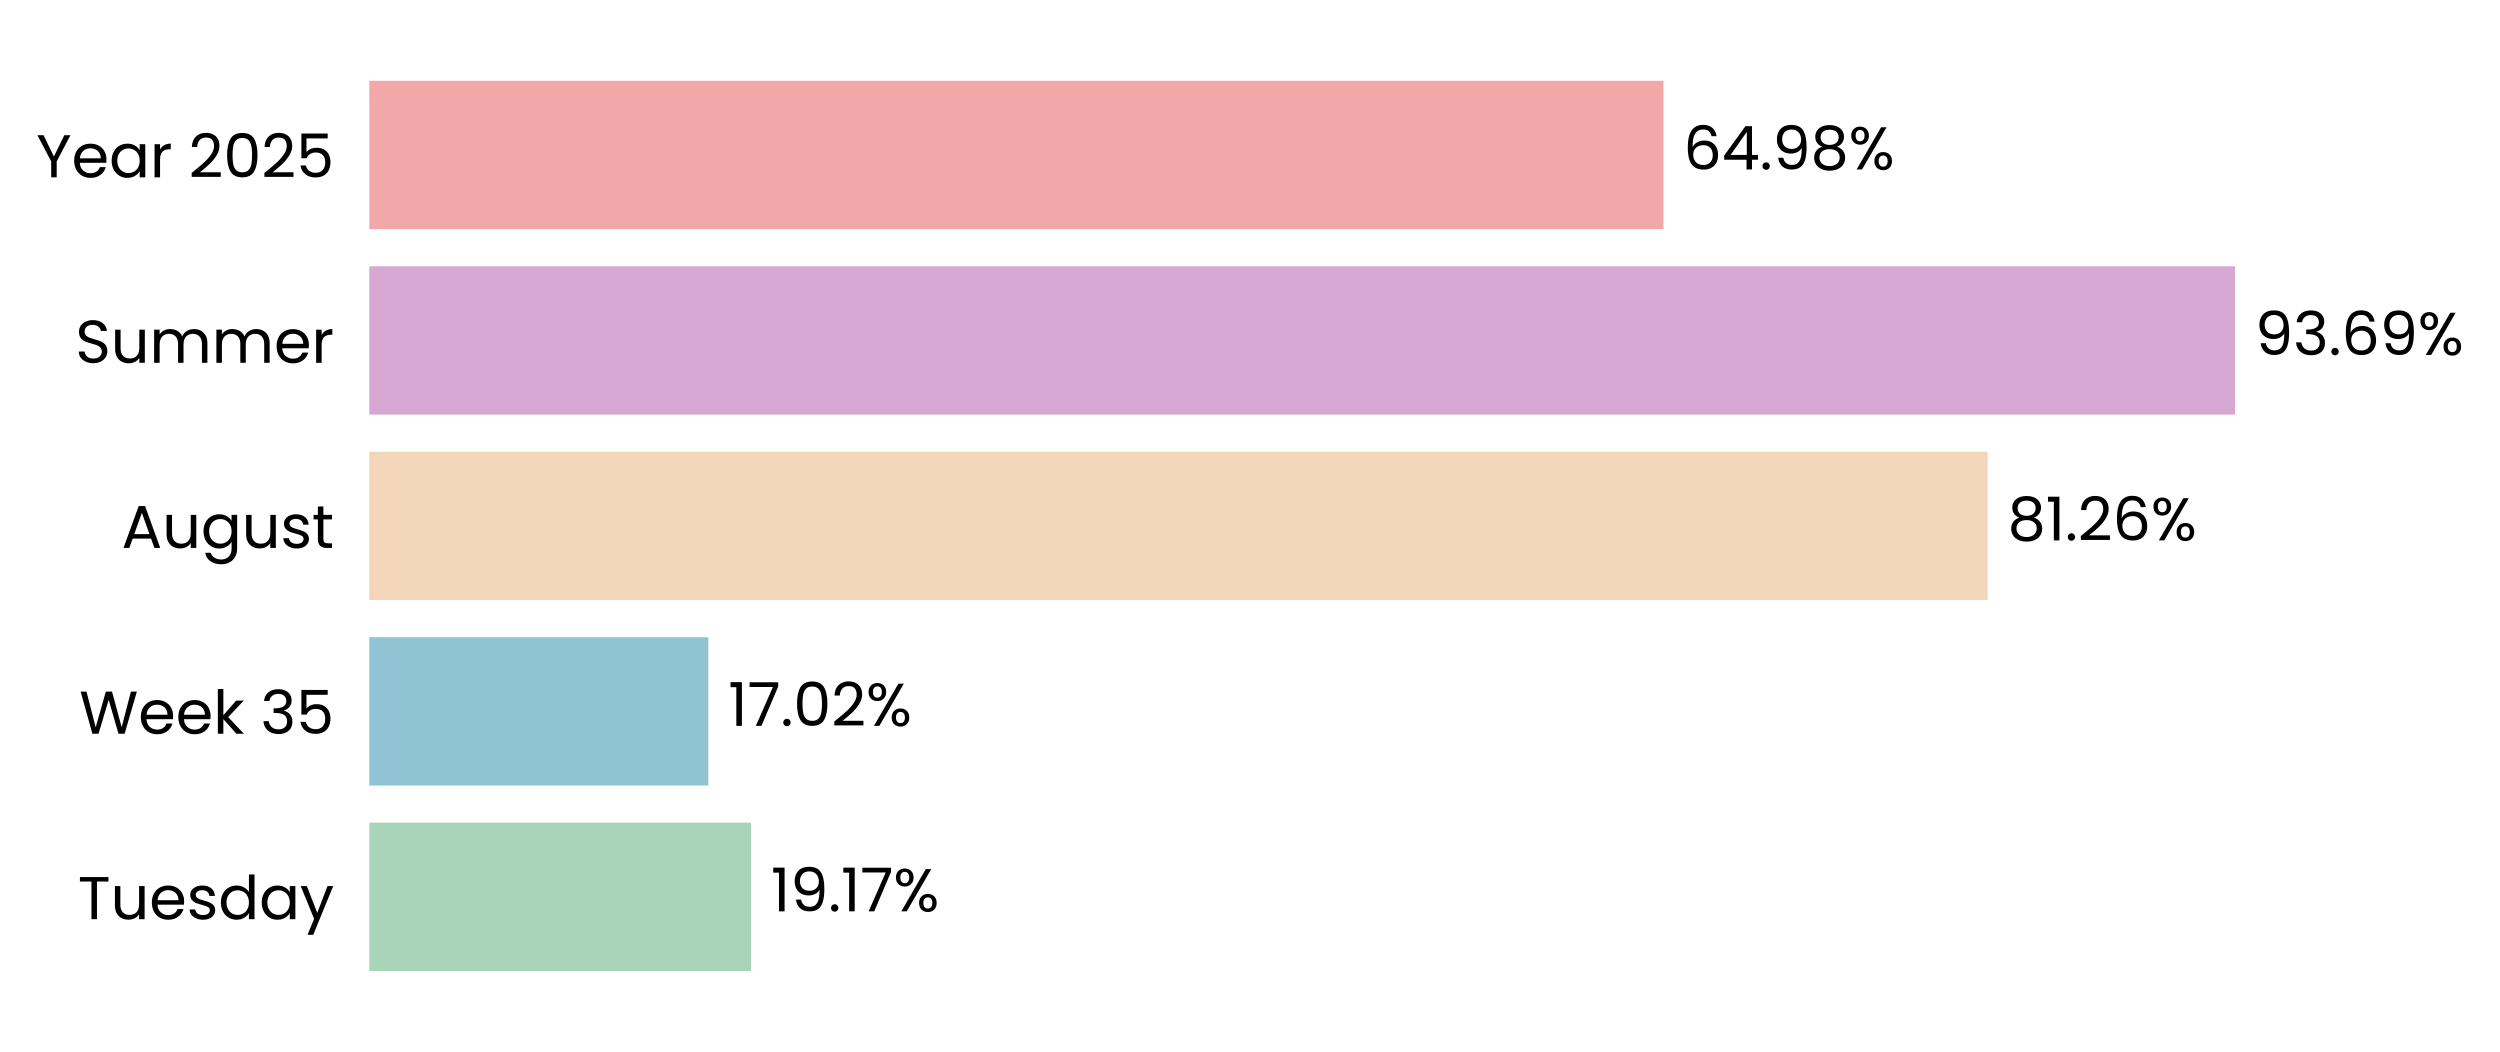
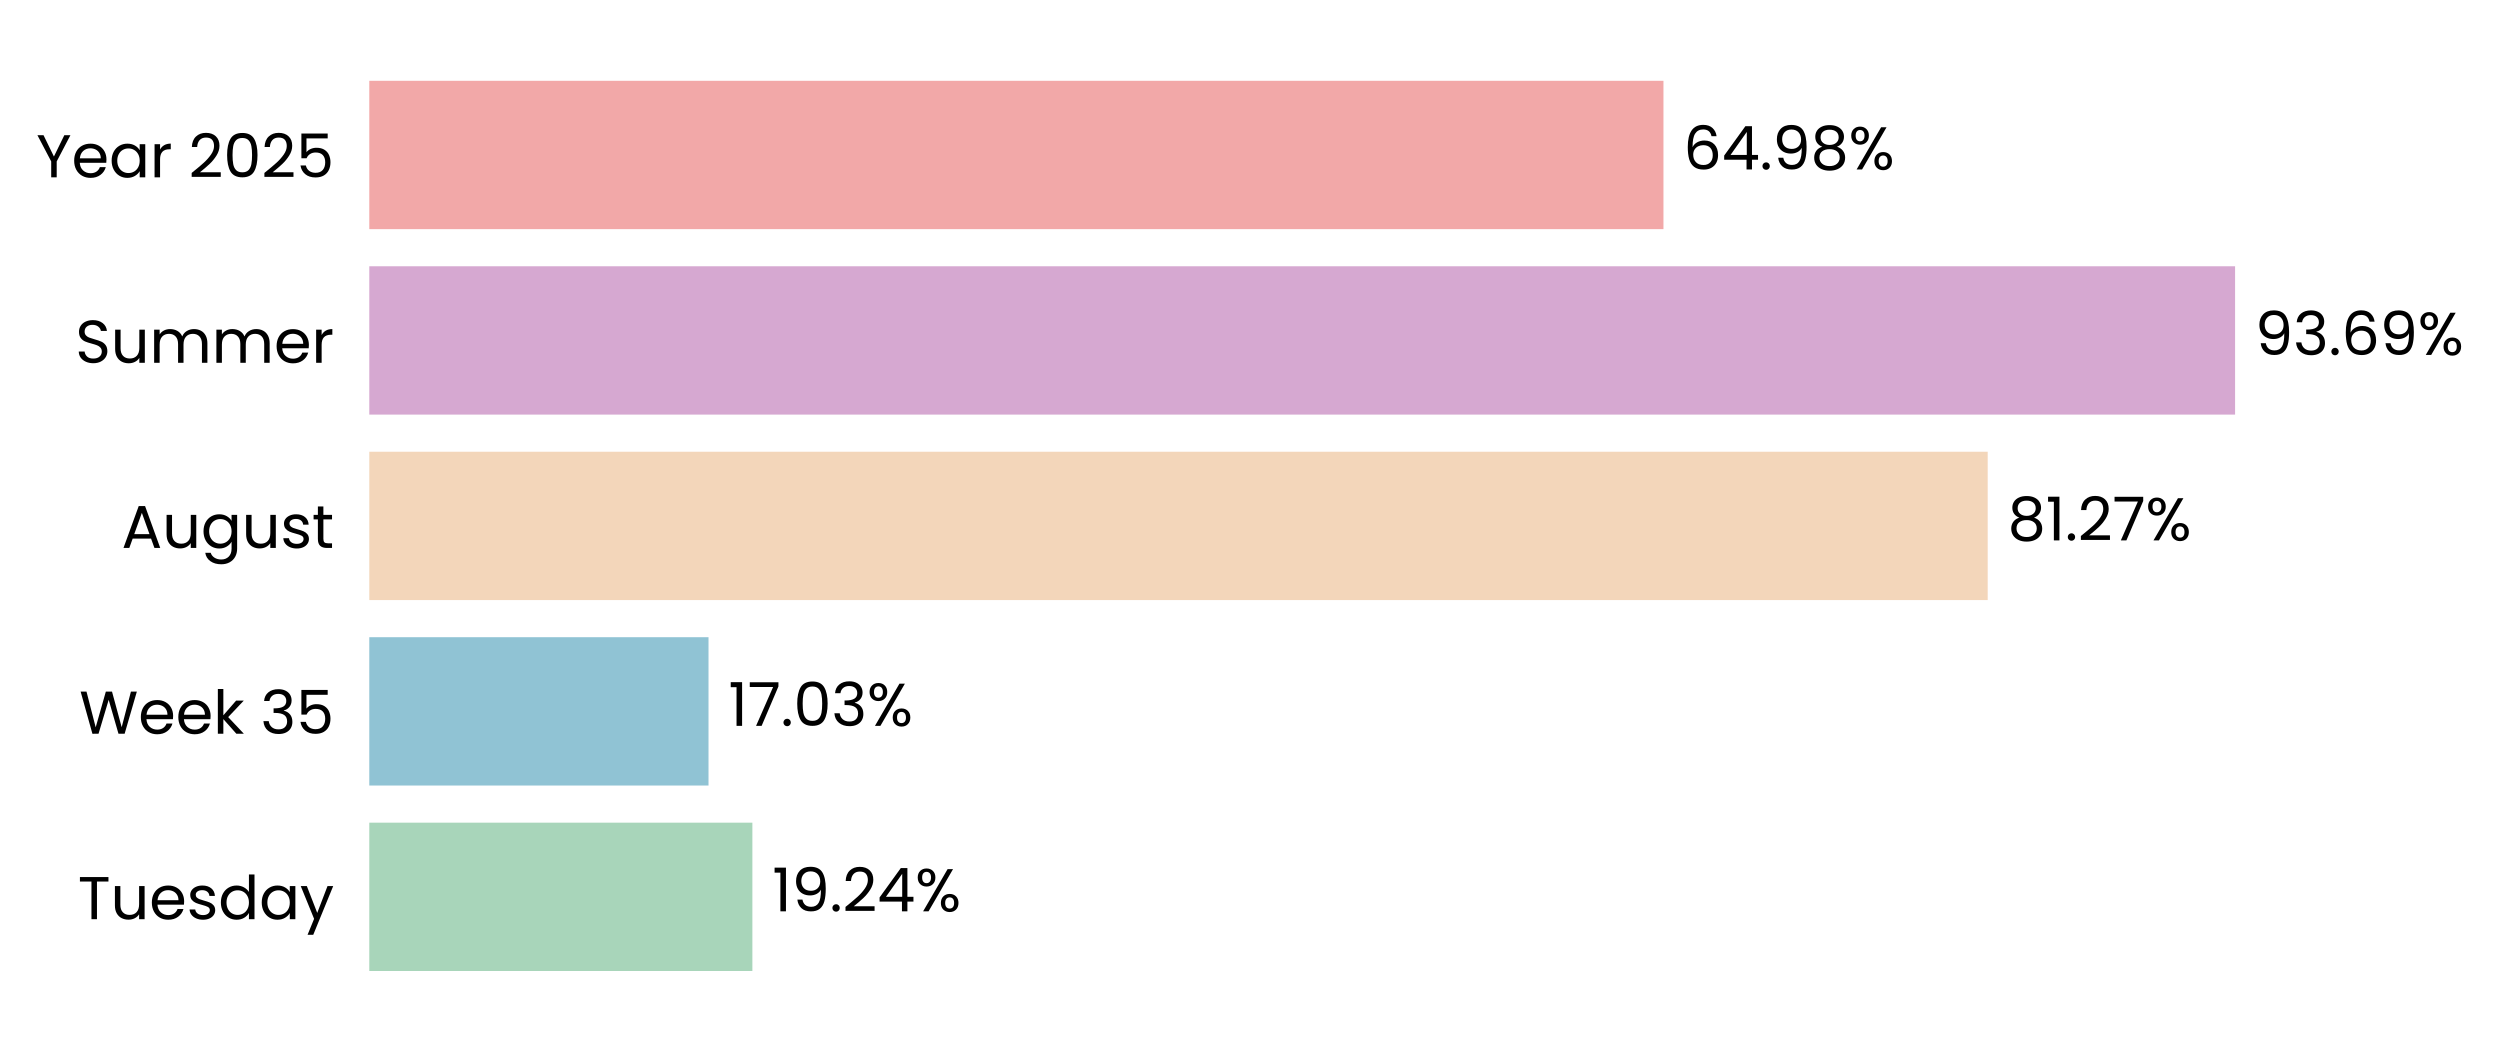
<svg xmlns="http://www.w3.org/2000/svg" xmlns:xlink="http://www.w3.org/1999/xlink" width="496.296pt" height="208.8pt" viewBox="0 0 496.296 208.8" version="1.1">
  <defs>
    <style type="text/css">*{stroke-linejoin: round; stroke-linecap: butt}</style>
  </defs>
  <g id="figure_1">
    <g id="patch_1">
      <path d="M 0 208.8  L 496.296 208.8  L 496.296 0  L 0 0  L 0 208.8  z " style="fill: none" />
    </g>
    <g id="axes_1">
      <g id="patch_2">
-         <path d="M 73.311 201.6  L 468.665 201.6  L 468.665 7.2  L 73.311 7.2  L 73.311 201.6  z " style="fill: none" />
+         <path d="M 73.311 201.6  L 468.662 201.6  L 468.662 7.2  L 73.311 7.2  L 73.311 201.6  z " style="fill: none" />
      </g>
      <g id="patch_3">
-         <path d="M 73.311 192.764  L 149.087 192.764  L 149.087 163.309  L 73.311 163.309  z " clip-path="url(#pa0634bdd84)" style="fill: #a8d5ba" />
+         <path d="M 73.311 192.764  L 149.361 192.764  L 149.361 163.309  L 73.311 163.309  z " clip-path="url(#p6413115cf6)" style="fill: #a8d5ba" />
      </g>
      <g id="patch_4">
-         <path d="M 73.311 155.945  L 140.616 155.945  L 140.616 126.491  L 73.311 126.491  z " clip-path="url(#pa0634bdd84)" style="fill: #90c3d4" />
+         <path d="M 73.311 155.945  L 140.654 155.945  L 140.654 126.491  L 73.311 126.491  z " clip-path="url(#p6413115cf6)" style="fill: #90c3d4" />
      </g>
      <g id="patch_5">
-         <path d="M 73.311 119.127  L 394.59 119.127  L 394.59 89.673  L 73.311 89.673  z " clip-path="url(#pa0634bdd84)" style="fill: #f3d6ba" />
+         <path d="M 73.311 119.127  L 394.596 119.127  L 394.596 89.673  L 73.311 89.673  z " clip-path="url(#p6413115cf6)" style="fill: #f3d6ba" />
      </g>
      <g id="patch_6">
-         <path d="M 73.311 82.309  L 443.705 82.309  L 443.705 52.855  L 73.311 52.855  z " clip-path="url(#pa0634bdd84)" style="fill: #d6a8d1" />
+         <path d="M 73.311 82.309  L 443.705 82.309  L 443.705 52.855  L 73.311 52.855  z " clip-path="url(#p6413115cf6)" style="fill: #d6a8d1" />
      </g>
      <g id="patch_7">
-         <path d="M 73.311 45.491  L 330.228 45.491  L 330.228 16.036  L 73.311 16.036  z " clip-path="url(#pa0634bdd84)" style="fill: #f2a8a8" />
+         <path d="M 73.311 45.491  L 330.227 45.491  L 330.227 16.036  L 73.311 16.036  z " clip-path="url(#p6413115cf6)" style="fill: #f2a8a8" />
      </g>
      <g id="matplotlib.axis_1">
        <g id="ytick_1">
          <g id="text_1">
            <g transform="translate(15.4575 182.4764) scale(0.12 -0.12)">
              <defs>
                <path id="Poppins-Regular-54" d="M 3238 4461  L 3238 3987  L 2022 3987  L 2022 0  L 1440 0  L 1440 3987  L 218 3987  L 218 4461  L 3238 4461  z " transform="scale(0.015625)" />
                <path id="Poppins-Regular-75" d="M 3603 3507  L 3603 0  L 3021 0  L 3021 518  Q 2854 250 2556 99  Q 2259 -51 1901 -51  Q 1491 -51 1164 118  Q 838 288 649 627  Q 461 966 461 1453  L 461 3507  L 1037 3507  L 1037 1530  Q 1037 1011 1299 732  Q 1562 454 2016 454  Q 2483 454 2752 742  Q 3021 1030 3021 1581  L 3021 3507  L 3603 3507  z " transform="scale(0.015625)" />
                <path id="Poppins-Regular-65" d="M 3693 1888  Q 3693 1722 3674 1536  L 870 1536  Q 902 1018 1225 726  Q 1549 435 2010 435  Q 2387 435 2640 611  Q 2893 787 2995 1082  L 3622 1082  Q 3482 576 3059 259  Q 2637 -58 2010 -58  Q 1510 -58 1116 166  Q 723 390 499 803  Q 275 1216 275 1760  Q 275 2304 492 2713  Q 710 3123 1104 3344  Q 1498 3565 2010 3565  Q 2509 3565 2893 3347  Q 3277 3130 3485 2749  Q 3693 2368 3693 1888  z M 3091 2010  Q 3091 2342 2944 2582  Q 2797 2822 2544 2947  Q 2291 3072 1984 3072  Q 1542 3072 1232 2790  Q 922 2509 877 2010  L 3091 2010  z " transform="scale(0.015625)" />
                <path id="Poppins-Regular-73" d="M 1734 -58  Q 1331 -58 1011 80  Q 691 218 505 464  Q 320 710 301 1030  L 902 1030  Q 928 768 1149 601  Q 1370 435 1728 435  Q 2061 435 2253 582  Q 2445 730 2445 954  Q 2445 1184 2240 1296  Q 2035 1408 1606 1517  Q 1216 1619 969 1724  Q 723 1830 547 2038  Q 371 2246 371 2586  Q 371 2854 531 3078  Q 691 3302 985 3433  Q 1280 3565 1658 3565  Q 2240 3565 2598 3270  Q 2957 2976 2982 2464  L 2400 2464  Q 2381 2739 2179 2905  Q 1978 3072 1638 3072  Q 1325 3072 1139 2937  Q 954 2803 954 2586  Q 954 2413 1066 2301  Q 1178 2189 1347 2121  Q 1517 2054 1818 1971  Q 2195 1869 2432 1769  Q 2669 1670 2838 1472  Q 3008 1274 3014 954  Q 3014 666 2854 435  Q 2694 205 2403 73  Q 2112 -58 1734 -58  z " transform="scale(0.015625)" />
                <path id="Poppins-Regular-64" d="M 275 1766  Q 275 2304 492 2710  Q 710 3117 1091 3341  Q 1472 3565 1946 3565  Q 2355 3565 2707 3376  Q 3059 3187 3245 2880  L 3245 4736  L 3834 4736  L 3834 0  L 3245 0  L 3245 659  Q 3072 346 2733 144  Q 2394 -58 1939 -58  Q 1472 -58 1091 172  Q 710 403 492 819  Q 275 1235 275 1766  z M 3245 1760  Q 3245 2157 3085 2451  Q 2925 2746 2653 2902  Q 2381 3059 2054 3059  Q 1728 3059 1459 2905  Q 1190 2752 1030 2457  Q 870 2163 870 1766  Q 870 1363 1030 1065  Q 1190 768 1459 611  Q 1728 454 2054 454  Q 2381 454 2653 611  Q 2925 768 3085 1065  Q 3245 1363 3245 1760  z " transform="scale(0.015625)" />
                <path id="Poppins-Regular-61" d="M 275 1766  Q 275 2304 492 2710  Q 710 3117 1091 3341  Q 1472 3565 1939 3565  Q 2400 3565 2739 3366  Q 3078 3168 3245 2867  L 3245 3507  L 3834 3507  L 3834 0  L 3245 0  L 3245 653  Q 3072 346 2729 144  Q 2387 -58 1933 -58  Q 1466 -58 1088 172  Q 710 403 492 819  Q 275 1235 275 1766  z M 3245 1760  Q 3245 2157 3085 2451  Q 2925 2746 2653 2902  Q 2381 3059 2054 3059  Q 1728 3059 1459 2905  Q 1190 2752 1030 2457  Q 870 2163 870 1766  Q 870 1363 1030 1065  Q 1190 768 1459 611  Q 1728 454 2054 454  Q 2381 454 2653 611  Q 2925 768 3085 1065  Q 3245 1363 3245 1760  z " transform="scale(0.015625)" />
                <path id="Poppins-Regular-79" d="M 3514 3507  L 1402 -1651  L 800 -1651  L 1491 38  L 77 3507  L 723 3507  L 1824 666  L 2912 3507  L 3514 3507  z " transform="scale(0.015625)" />
              </defs>
              <use xlink:href="#Poppins-Regular-54" />
              <use xlink:href="#Poppins-Regular-75" transform="translate(54.09999 0)" />
              <use xlink:href="#Poppins-Regular-65" transform="translate(118.1 0)" />
              <use xlink:href="#Poppins-Regular-73" transform="translate(180.1 0)" />
              <use xlink:href="#Poppins-Regular-64" transform="translate(232.3 0)" />
              <use xlink:href="#Poppins-Regular-61" transform="translate(299.8999 0)" />
              <use xlink:href="#Poppins-Regular-79" transform="translate(367.4999 0)" />
            </g>
          </g>
        </g>
        <g id="ytick_2">
          <g id="text_2">
            <g transform="translate(15.73125 145.6582) scale(0.12 -0.12)">
              <defs>
                <path id="Poppins-Regular-57" d="M 6099 4461  L 4806 0  L 4154 0  L 3117 3590  L 2042 0  L 1395 -6  L 147 4461  L 768 4461  L 1741 678  L 2816 4461  L 3469 4461  L 4493 691  L 5472 4461  L 6099 4461  z " transform="scale(0.015625)" />
                <path id="Poppins-Regular-6b" d="M 2451 0  L 1075 1549  L 1075 0  L 493 0  L 493 4736  L 1075 4736  L 1075 1952  L 2426 3507  L 3238 3507  L 1587 1760  L 3245 0  L 2451 0  z " transform="scale(0.015625)" />
                <path id="Poppins-Regular-20" transform="scale(0.015625)" />
                <path id="Poppins-Regular-33" d="M 384 3462  Q 429 4051 838 4384  Q 1248 4717 1901 4717  Q 2336 4717 2653 4560  Q 2970 4403 3133 4134  Q 3296 3866 3296 3526  Q 3296 3130 3069 2842  Q 2842 2554 2477 2470  L 2477 2438  Q 2893 2336 3136 2035  Q 3379 1734 3379 1248  Q 3379 883 3212 592  Q 3046 301 2713 134  Q 2381 -32 1914 -32  Q 1235 -32 800 323  Q 365 678 314 1331  L 877 1331  Q 922 947 1190 704  Q 1459 461 1907 461  Q 2355 461 2588 694  Q 2822 928 2822 1299  Q 2822 1779 2502 1990  Q 2182 2202 1536 2202  L 1389 2202  L 1389 2688  L 1542 2688  Q 2131 2694 2432 2883  Q 2733 3072 2733 3469  Q 2733 3808 2512 4013  Q 2291 4218 1882 4218  Q 1485 4218 1241 4013  Q 998 3808 954 3462  L 384 3462  z " transform="scale(0.015625)" />
                <path id="Poppins-Regular-35" d="M 3347 4122  L 1101 4122  L 1101 2662  Q 1248 2867 1536 2998  Q 1824 3130 2157 3130  Q 2688 3130 3021 2909  Q 3354 2688 3498 2339  Q 3642 1990 3642 1600  Q 3642 1139 3469 774  Q 3296 410 2941 198  Q 2586 -13 2061 -13  Q 1389 -13 973 332  Q 557 678 467 1254  L 1037 1254  Q 1120 890 1389 685  Q 1658 480 2067 480  Q 2573 480 2829 784  Q 3085 1088 3085 1587  Q 3085 2086 2829 2358  Q 2573 2630 2074 2630  Q 1734 2630 1481 2467  Q 1229 2304 1114 2022  L 563 2022  L 563 4634  L 3347 4634  L 3347 4122  z " transform="scale(0.015625)" />
              </defs>
              <use xlink:href="#Poppins-Regular-57" />
              <use xlink:href="#Poppins-Regular-65" transform="translate(97.59999 0)" />
              <use xlink:href="#Poppins-Regular-65" transform="translate(159.6 0)" />
              <use xlink:href="#Poppins-Regular-6b" transform="translate(221.6 0)" />
              <use xlink:href="#Poppins-Regular-20" transform="translate(273.0999 0)" />
              <use xlink:href="#Poppins-Regular-33" transform="translate(299.7999 0)" />
              <use xlink:href="#Poppins-Regular-35" transform="translate(358.6999 0)" />
            </g>
          </g>
        </g>
        <g id="ytick_3">
          <g id="text_3">
            <g transform="translate(24.11812 108.78) scale(0.12 -0.12)">
              <defs>
                <path id="Poppins-Regular-41" d="M 3130 992  L 1184 992  L 826 0  L 211 0  L 1824 4435  L 2496 4435  L 4102 0  L 3488 0  L 3130 992  z M 2963 1466  L 2157 3718  L 1350 1466  L 2963 1466  z " transform="scale(0.015625)" />
                <path id="Poppins-Regular-67" d="M 1939 3565  Q 2394 3565 2736 3366  Q 3078 3168 3245 2867  L 3245 3507  L 3834 3507  L 3834 -77  Q 3834 -557 3629 -931  Q 3424 -1306 3043 -1517  Q 2662 -1728 2157 -1728  Q 1466 -1728 1005 -1401  Q 544 -1075 461 -512  L 1037 -512  Q 1133 -832 1433 -1027  Q 1734 -1222 2157 -1222  Q 2637 -1222 2941 -921  Q 3245 -621 3245 -77  L 3245 659  Q 3072 352 2733 147  Q 2394 -58 1939 -58  Q 1472 -58 1091 172  Q 710 403 492 819  Q 275 1235 275 1766  Q 275 2304 492 2710  Q 710 3117 1091 3341  Q 1472 3565 1939 3565  z M 3245 1760  Q 3245 2157 3085 2451  Q 2925 2746 2653 2902  Q 2381 3059 2054 3059  Q 1728 3059 1459 2905  Q 1190 2752 1030 2457  Q 870 2163 870 1766  Q 870 1363 1030 1065  Q 1190 768 1459 611  Q 1728 454 2054 454  Q 2381 454 2653 611  Q 2925 768 3085 1065  Q 3245 1363 3245 1760  z " transform="scale(0.015625)" />
                <path id="Poppins-Regular-74" d="M 1203 3027  L 1203 960  Q 1203 704 1312 598  Q 1421 493 1690 493  L 2118 493  L 2118 0  L 1594 0  Q 1107 0 864 224  Q 621 448 621 960  L 621 3027  L 166 3027  L 166 3507  L 621 3507  L 621 4390  L 1203 4390  L 1203 3507  L 2118 3507  L 2118 3027  L 1203 3027  z " transform="scale(0.015625)" />
              </defs>
              <use xlink:href="#Poppins-Regular-41" />
              <use xlink:href="#Poppins-Regular-75" transform="translate(67.39999 0)" />
              <use xlink:href="#Poppins-Regular-67" transform="translate(131.4 0)" />
              <use xlink:href="#Poppins-Regular-75" transform="translate(199 0)" />
              <use xlink:href="#Poppins-Regular-73" transform="translate(263 0)" />
              <use xlink:href="#Poppins-Regular-74" transform="translate(315.2 0)" />
            </g>
          </g>
        </g>
        <g id="ytick_4">
          <g id="text_4">
            <g transform="translate(14.95125 72.02182) scale(0.12 -0.12)">
              <defs>
                <path id="Poppins-Regular-53" d="M 1907 -45  Q 1466 -45 1117 112  Q 768 269 569 547  Q 371 826 365 1190  L 986 1190  Q 1018 877 1245 662  Q 1472 448 1907 448  Q 2323 448 2563 656  Q 2803 864 2803 1190  Q 2803 1446 2662 1606  Q 2522 1766 2310 1849  Q 2099 1933 1741 2029  Q 1299 2144 1033 2259  Q 768 2374 579 2620  Q 390 2867 390 3283  Q 390 3648 576 3929  Q 762 4211 1098 4364  Q 1434 4518 1869 4518  Q 2496 4518 2896 4204  Q 3296 3891 3347 3373  L 2707 3373  Q 2675 3629 2438 3824  Q 2202 4019 1811 4019  Q 1446 4019 1216 3830  Q 986 3642 986 3302  Q 986 3059 1123 2905  Q 1261 2752 1462 2672  Q 1664 2592 2029 2490  Q 2470 2368 2739 2249  Q 3008 2131 3200 1884  Q 3392 1638 3392 1216  Q 3392 890 3219 602  Q 3046 314 2707 134  Q 2368 -45 1907 -45  z " transform="scale(0.015625)" />
                <path id="Poppins-Regular-6d" d="M 4710 3571  Q 5120 3571 5440 3401  Q 5760 3232 5945 2893  Q 6131 2554 6131 2067  L 6131 0  L 5555 0  L 5555 1984  Q 5555 2509 5296 2787  Q 5037 3066 4595 3066  Q 4141 3066 3872 2774  Q 3603 2483 3603 1933  L 3603 0  L 3027 0  L 3027 1984  Q 3027 2509 2768 2787  Q 2509 3066 2067 3066  Q 1613 3066 1344 2774  Q 1075 2483 1075 1933  L 1075 0  L 493 0  L 493 3507  L 1075 3507  L 1075 3002  Q 1248 3277 1539 3424  Q 1830 3571 2182 3571  Q 2624 3571 2963 3372  Q 3302 3174 3469 2790  Q 3616 3162 3955 3366  Q 4294 3571 4710 3571  z " transform="scale(0.015625)" />
                <path id="Poppins-Regular-72" d="M 1075 2938  Q 1229 3238 1513 3404  Q 1798 3571 2208 3571  L 2208 2970  L 2054 2970  Q 1075 2970 1075 1907  L 1075 0  L 493 0  L 493 3507  L 1075 3507  L 1075 2938  z " transform="scale(0.015625)" />
              </defs>
              <use xlink:href="#Poppins-Regular-53" />
              <use xlink:href="#Poppins-Regular-75" transform="translate(58.7 0)" />
              <use xlink:href="#Poppins-Regular-6d" transform="translate(122.7 0)" />
              <use xlink:href="#Poppins-Regular-6d" transform="translate(225.7 0)" />
              <use xlink:href="#Poppins-Regular-65" transform="translate(328.7 0)" />
              <use xlink:href="#Poppins-Regular-72" transform="translate(390.6999 0)" />
            </g>
          </g>
        </g>
        <g id="ytick_5">
          <g id="text_5">
            <g transform="translate(7.2 35.20364) scale(0.12 -0.12)">
              <defs>
                <path id="Poppins-Regular-59" d="M 3616 4461  L 2163 1683  L 2163 0  L 1581 0  L 1581 1683  L 122 4461  L 768 4461  L 1869 2202  L 2970 4461  L 3616 4461  z " transform="scale(0.015625)" />
                <path id="Poppins-Regular-32" d="M 326 467  Q 1139 1120 1600 1539  Q 2061 1958 2377 2416  Q 2694 2874 2694 3315  Q 2694 3731 2492 3971  Q 2291 4211 1843 4211  Q 1408 4211 1168 3939  Q 928 3667 909 3213  L 346 3213  Q 371 3930 780 4320  Q 1190 4710 1837 4710  Q 2496 4710 2883 4345  Q 3270 3981 3270 3341  Q 3270 2810 2953 2307  Q 2637 1805 2233 1424  Q 1830 1043 1203 538  L 3405 538  L 3405 51  L 326 51  L 326 467  z " transform="scale(0.015625)" />
                <path id="Poppins-Regular-30" d="M 397 2362  Q 397 3462 755 4080  Q 1114 4698 2010 4698  Q 2899 4698 3257 4080  Q 3616 3462 3616 2362  Q 3616 1242 3257 621  Q 2899 0 2010 0  Q 1114 0 755 621  Q 397 1242 397 2362  z M 3040 2362  Q 3040 2918 2966 3305  Q 2893 3693 2665 3929  Q 2438 4166 2010 4166  Q 1574 4166 1347 3929  Q 1120 3693 1046 3305  Q 973 2918 973 2362  Q 973 1786 1046 1395  Q 1120 1005 1347 768  Q 1574 531 2010 531  Q 2438 531 2665 768  Q 2893 1005 2966 1395  Q 3040 1786 3040 2362  z " transform="scale(0.015625)" />
              </defs>
              <use xlink:href="#Poppins-Regular-59" />
              <use xlink:href="#Poppins-Regular-65" transform="translate(58.39999 0)" />
              <use xlink:href="#Poppins-Regular-61" transform="translate(120.4 0)" />
              <use xlink:href="#Poppins-Regular-72" transform="translate(188 0)" />
              <use xlink:href="#Poppins-Regular-20" transform="translate(225.3 0)" />
              <use xlink:href="#Poppins-Regular-32" transform="translate(252 0)" />
              <use xlink:href="#Poppins-Regular-30" transform="translate(309.4999 0)" />
              <use xlink:href="#Poppins-Regular-32" transform="translate(372.2999 0)" />
              <use xlink:href="#Poppins-Regular-35" transform="translate(429.7999 0)" />
            </g>
          </g>
        </g>
      </g>
      <g id="text_6">
-         <g transform="translate(153.041 180.9164) scale(0.12 -0.12)">
+         <g transform="translate(153.315 180.9164) scale(0.12 -0.12)">
          <defs>
            <path id="Poppins-Regular-31" d="M 243 4096  L 243 4627  L 1446 4627  L 1446 0  L 858 0  L 858 4096  L 243 4096  z " transform="scale(0.015625)" />
            <path id="Poppins-Regular-39" d="M 1146 1242  Q 1210 877 1443 678  Q 1677 480 2074 480  Q 2605 480 2857 896  Q 3110 1312 3098 2298  Q 2963 2010 2649 1846  Q 2336 1683 1952 1683  Q 1523 1683 1187 1859  Q 851 2035 659 2374  Q 467 2714 467 3194  Q 467 3878 864 4297  Q 1261 4717 1990 4717  Q 2886 4717 3248 4134  Q 3610 3552 3610 2400  Q 3610 1594 3466 1069  Q 3322 544 2979 269  Q 2637 -6 2042 -6  Q 1389 -6 1024 346  Q 659 698 608 1242  L 1146 1242  z M 2048 2176  Q 2477 2176 2752 2441  Q 3027 2707 3027 3162  Q 3027 3642 2758 3936  Q 2490 4230 2003 4230  Q 1555 4230 1289 3948  Q 1024 3667 1024 3206  Q 1024 2739 1286 2457  Q 1549 2176 2048 2176  z " transform="scale(0.015625)" />
            <path id="Poppins-Regular-2e" d="M 678 -38  Q 512 -38 397 77  Q 282 192 282 358  Q 282 525 397 640  Q 512 755 678 755  Q 838 755 950 640  Q 1062 525 1062 358  Q 1062 192 950 77  Q 838 -38 678 -38  z " transform="scale(0.015625)" />
-             <path id="Poppins-Regular-37" d="M 3245 4173  L 1466 0  L 877 0  L 2682 4115  L 211 4115  L 211 4614  L 3245 4614  L 3245 4173  z " transform="scale(0.015625)" />
+             <path id="Poppins-Regular-34" d="M 256 1030  L 256 1472  L 2502 4582  L 3200 4582  L 3200 1536  L 3840 1536  L 3840 1030  L 3200 1030  L 3200 0  L 2624 0  L 2624 1030  L 256 1030  z M 2650 3974  L 928 1536  L 2650 1536  L 2650 3974  z " transform="scale(0.015625)" />
            <path id="Poppins-Regular-25" d="M 269 3584  Q 269 4019 531 4278  Q 794 4538 1203 4538  Q 1613 4538 1875 4278  Q 2138 4019 2138 3584  Q 2138 3142 1875 2883  Q 1613 2624 1203 2624  Q 794 2624 531 2883  Q 269 3142 269 3584  z M 4006 4467  L 1414 0  L 838 0  L 3430 4467  L 4006 4467  z M 1203 4179  Q 986 4179 861 4028  Q 736 3878 736 3584  Q 736 3290 861 3136  Q 986 2982 1203 2982  Q 1421 2982 1549 3139  Q 1677 3296 1677 3584  Q 1677 3878 1549 4028  Q 1421 4179 1203 4179  z M 2720 883  Q 2720 1325 2982 1584  Q 3245 1843 3654 1843  Q 4064 1843 4323 1584  Q 4582 1325 4582 883  Q 4582 448 4323 185  Q 4064 -77 3654 -77  Q 3245 -77 2982 182  Q 2720 442 2720 883  z M 3648 1478  Q 3430 1478 3302 1328  Q 3174 1178 3174 883  Q 3174 595 3302 444  Q 3430 294 3648 294  Q 3866 294 3994 444  Q 4122 595 4122 883  Q 4122 1178 3994 1328  Q 3866 1478 3648 1478  z " transform="scale(0.015625)" />
          </defs>
          <use xlink:href="#Poppins-Regular-31" />
          <use xlink:href="#Poppins-Regular-39" transform="translate(31.99998 0)" />
          <use xlink:href="#Poppins-Regular-2e" transform="translate(94.99997 0)" />
-           <use xlink:href="#Poppins-Regular-31" transform="translate(116 0)" />
-           <use xlink:href="#Poppins-Regular-37" transform="translate(147.9999 0)" />
-           <use xlink:href="#Poppins-Regular-25" transform="translate(202.5999 0)" />
+           <use xlink:href="#Poppins-Regular-32" transform="translate(116 0)" />
+           <use xlink:href="#Poppins-Regular-34" transform="translate(173.4999 0)" />
+           <use xlink:href="#Poppins-Regular-25" transform="translate(236.3999 0)" />
        </g>
      </g>
      <g id="text_7">
-         <g transform="translate(144.5691 144.0982) scale(0.12 -0.12)">
+         <g transform="translate(144.6078 144.0982) scale(0.12 -0.12)">
+           <defs>
+             <path id="Poppins-Regular-37" d="M 3245 4173  L 1466 0  L 877 0  L 2682 4115  L 211 4115  L 211 4614  L 3245 4614  L 3245 4173  z " transform="scale(0.015625)" />
+           </defs>
          <use xlink:href="#Poppins-Regular-31" />
          <use xlink:href="#Poppins-Regular-37" transform="translate(31.99998 0)" />
          <use xlink:href="#Poppins-Regular-2e" transform="translate(86.59998 0)" />
          <use xlink:href="#Poppins-Regular-30" transform="translate(107.6 0)" />
-           <use xlink:href="#Poppins-Regular-32" transform="translate(170.3999 0)" />
-           <use xlink:href="#Poppins-Regular-25" transform="translate(227.8999 0)" />
+           <use xlink:href="#Poppins-Regular-33" transform="translate(170.3999 0)" />
+           <use xlink:href="#Poppins-Regular-25" transform="translate(229.2999 0)" />
        </g>
      </g>
      <g id="text_8">
-         <g transform="translate(398.5432 107.28) scale(0.12 -0.12)">
+         <g transform="translate(398.5496 107.28) scale(0.12 -0.12)">
          <defs>
            <path id="Poppins-Regular-38" d="M 1242 2406  Q 883 2547 691 2816  Q 499 3085 499 3469  Q 499 3814 672 4092  Q 845 4371 1187 4534  Q 1530 4698 2016 4698  Q 2502 4698 2844 4534  Q 3187 4371 3363 4092  Q 3539 3814 3539 3469  Q 3539 3098 3340 2819  Q 3142 2541 2797 2406  Q 3194 2285 3427 1981  Q 3661 1677 3661 1248  Q 3661 832 3456 521  Q 3251 211 2876 41  Q 2502 -128 2016 -128  Q 1530 -128 1162 41  Q 794 211 589 521  Q 384 832 384 1248  Q 384 1677 614 1984  Q 845 2291 1242 2406  z M 2976 3398  Q 2976 3789 2720 4000  Q 2464 4211 2016 4211  Q 1574 4211 1318 4000  Q 1062 3789 1062 3392  Q 1062 3034 1328 2816  Q 1594 2598 2016 2598  Q 2445 2598 2710 2819  Q 2976 3040 2976 3398  z M 2016 2150  Q 1542 2150 1241 1929  Q 941 1709 941 1267  Q 941 858 1232 608  Q 1523 358 2016 358  Q 2509 358 2797 608  Q 3085 858 3085 1267  Q 3085 1696 2790 1923  Q 2496 2150 2016 2150  z " transform="scale(0.015625)" />
-             <path id="Poppins-Regular-36" d="M 2976 3526  Q 2835 4237 2099 4237  Q 1530 4237 1248 3798  Q 966 3360 973 2355  Q 1120 2688 1462 2877  Q 1805 3066 2227 3066  Q 2886 3066 3280 2656  Q 3674 2246 3674 1523  Q 3674 1088 3504 742  Q 3334 397 2992 192  Q 2650 -13 2163 -13  Q 1504 -13 1133 281  Q 762 576 614 1094  Q 467 1613 467 2374  Q 467 4723 2106 4723  Q 2733 4723 3091 4384  Q 3450 4045 3514 3526  L 2976 3526  z M 2106 2573  Q 1830 2573 1587 2461  Q 1344 2349 1193 2121  Q 1043 1894 1043 1568  Q 1043 1082 1324 778  Q 1606 474 2131 474  Q 2579 474 2844 752  Q 3110 1030 3110 1504  Q 3110 2003 2854 2288  Q 2598 2573 2106 2573  z " transform="scale(0.015625)" />
          </defs>
          <use xlink:href="#Poppins-Regular-38" />
          <use xlink:href="#Poppins-Regular-31" transform="translate(63.09999 0)" />
          <use xlink:href="#Poppins-Regular-2e" transform="translate(95.09998 0)" />
          <use xlink:href="#Poppins-Regular-32" transform="translate(116.1 0)" />
-           <use xlink:href="#Poppins-Regular-36" transform="translate(173.5999 0)" />
-           <use xlink:href="#Poppins-Regular-25" transform="translate(237.0999 0)" />
+           <use xlink:href="#Poppins-Regular-37" transform="translate(173.5999 0)" />
+           <use xlink:href="#Poppins-Regular-25" transform="translate(228.1999 0)" />
        </g>
      </g>
      <g id="text_9">
-         <g transform="translate(447.6586 70.46182) scale(0.12 -0.12)">
+         <g transform="translate(447.6588 70.46182) scale(0.12 -0.12)">
+           <defs>
+             <path id="Poppins-Regular-36" d="M 2976 3526  Q 2835 4237 2099 4237  Q 1530 4237 1248 3798  Q 966 3360 973 2355  Q 1120 2688 1462 2877  Q 1805 3066 2227 3066  Q 2886 3066 3280 2656  Q 3674 2246 3674 1523  Q 3674 1088 3504 742  Q 3334 397 2992 192  Q 2650 -13 2163 -13  Q 1504 -13 1133 281  Q 762 576 614 1094  Q 467 1613 467 2374  Q 467 4723 2106 4723  Q 2733 4723 3091 4384  Q 3450 4045 3514 3526  L 2976 3526  z M 2106 2573  Q 1830 2573 1587 2461  Q 1344 2349 1193 2121  Q 1043 1894 1043 1568  Q 1043 1082 1324 778  Q 1606 474 2131 474  Q 2579 474 2844 752  Q 3110 1030 3110 1504  Q 3110 2003 2854 2288  Q 2598 2573 2106 2573  z " transform="scale(0.015625)" />
+           </defs>
          <use xlink:href="#Poppins-Regular-39" />
          <use xlink:href="#Poppins-Regular-33" transform="translate(62.99999 0)" />
          <use xlink:href="#Poppins-Regular-2e" transform="translate(121.9 0)" />
          <use xlink:href="#Poppins-Regular-36" transform="translate(142.9 0)" />
          <use xlink:href="#Poppins-Regular-39" transform="translate(206.3999 0)" />
          <use xlink:href="#Poppins-Regular-25" transform="translate(269.3999 0)" />
        </g>
      </g>
      <g id="text_10">
-         <g transform="translate(334.1818 33.64364) scale(0.12 -0.12)">
-           <defs>
-             <path id="Poppins-Regular-34" d="M 256 1030  L 256 1472  L 2502 4582  L 3200 4582  L 3200 1536  L 3840 1536  L 3840 1030  L 3200 1030  L 3200 0  L 2624 0  L 2624 1030  L 256 1030  z M 2650 3974  L 928 1536  L 2650 1536  L 2650 3974  z " transform="scale(0.015625)" />
-           </defs>
+         <g transform="translate(334.1806 33.64364) scale(0.12 -0.12)">
          <use xlink:href="#Poppins-Regular-36" />
          <use xlink:href="#Poppins-Regular-34" transform="translate(63.49999 0)" />
          <use xlink:href="#Poppins-Regular-2e" transform="translate(126.4 0)" />
          <use xlink:href="#Poppins-Regular-39" transform="translate(147.4 0)" />
          <use xlink:href="#Poppins-Regular-38" transform="translate(210.3999 0)" />
          <use xlink:href="#Poppins-Regular-25" transform="translate(273.4999 0)" />
        </g>
      </g>
    </g>
  </g>
  <defs>
-     <clipPath id="pa0634bdd84">
-       <rect x="73.311" y="7.2" width="395.354" height="194.4" />
+     <clipPath id="p6413115cf6">
+       <rect x="73.311" y="7.2" width="395.351" height="194.4" />
    </clipPath>
  </defs>
</svg>
